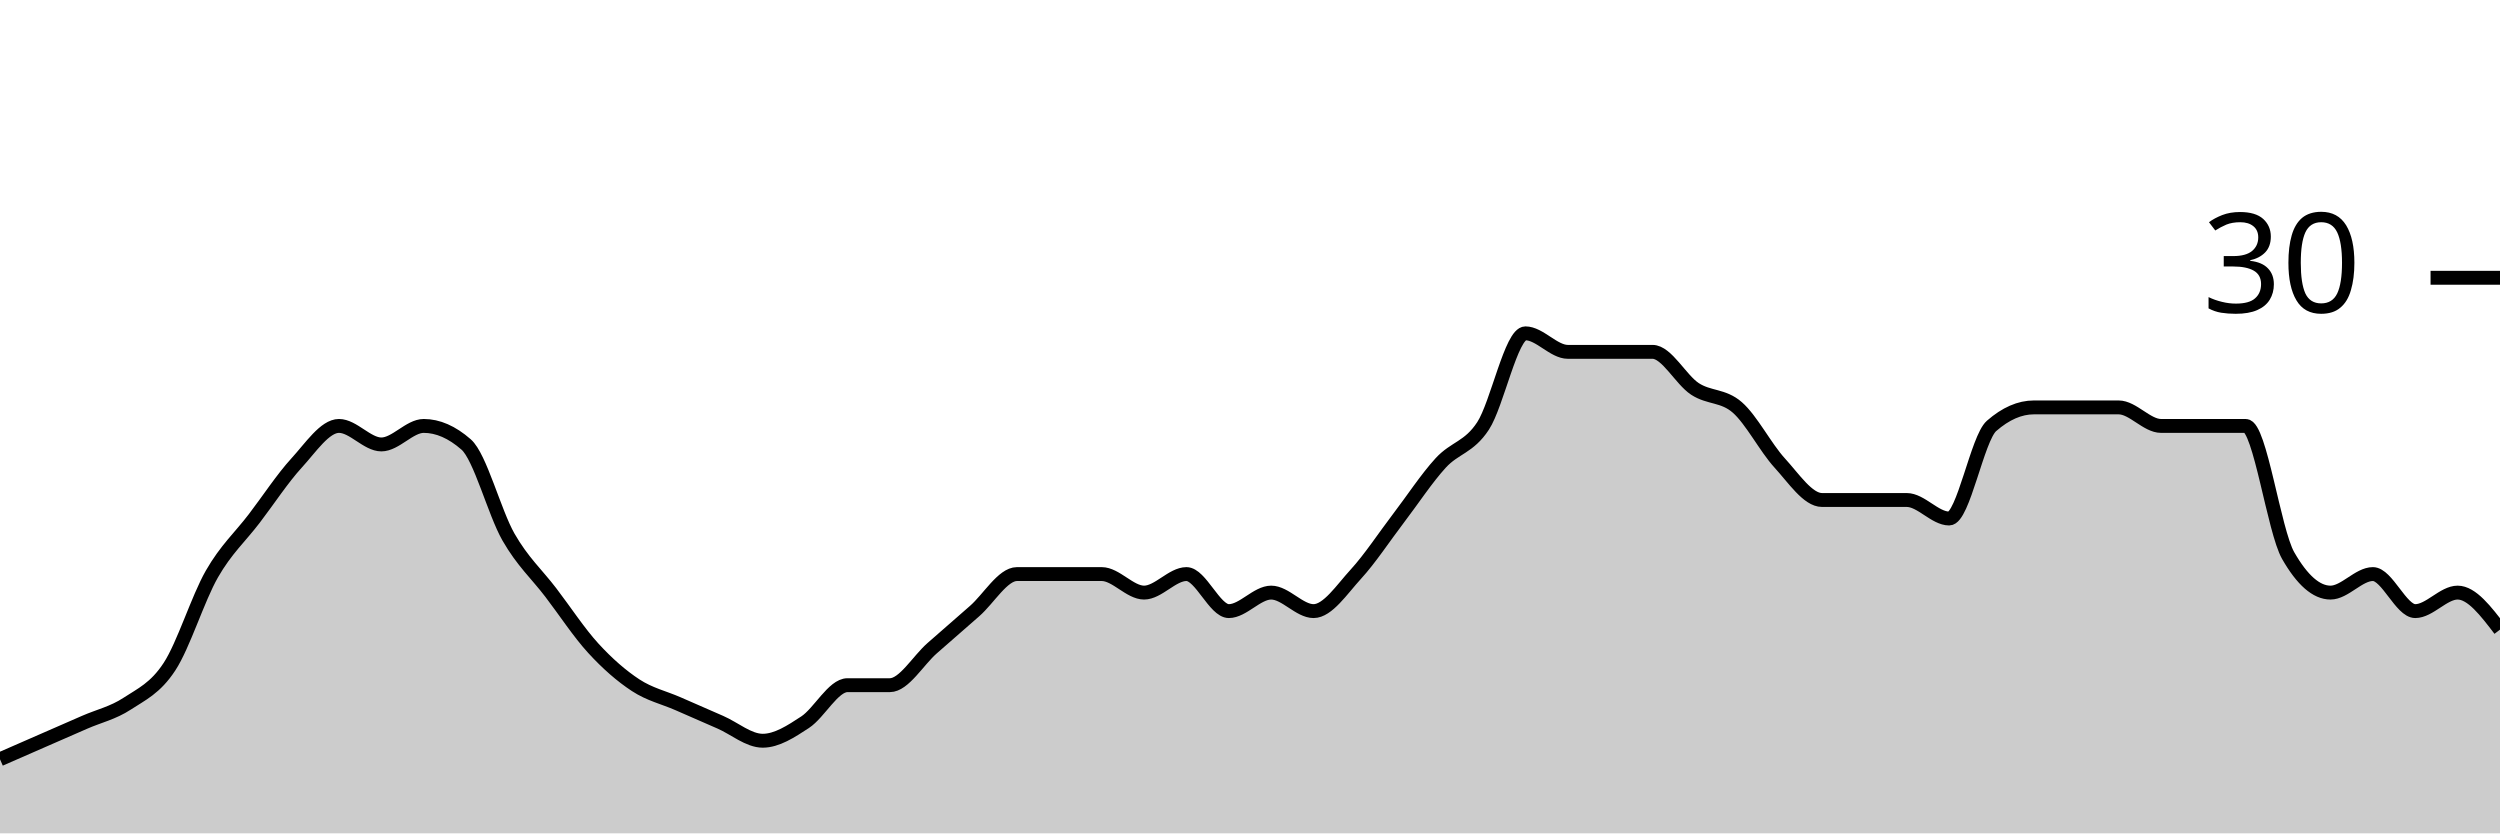
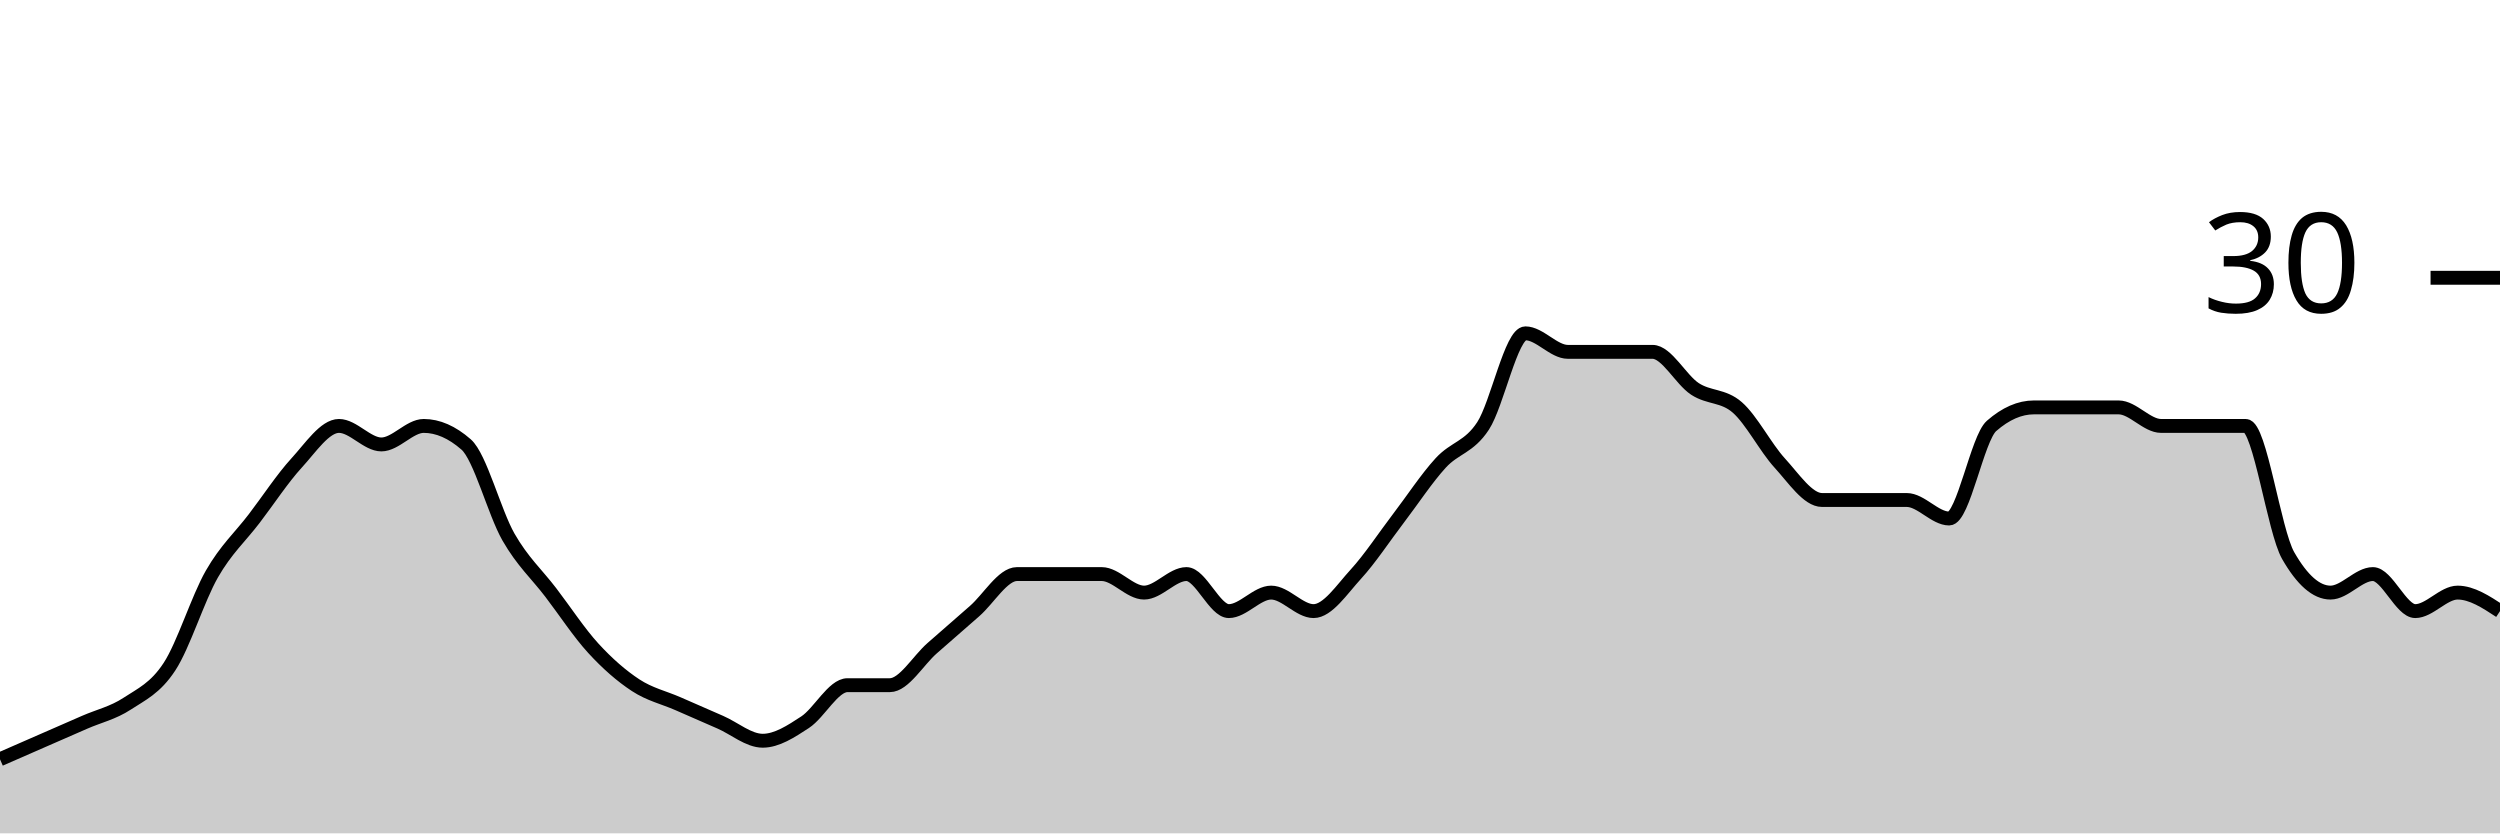
<svg xmlns="http://www.w3.org/2000/svg" viewBox="0 0 180 60">
  <g transform="translate(0,20)">
-     <path class="area" fill="rgba(0, 0, 0, 0.2)" d="M0,34.667C1.017,34.222,2.034,33.778,3.051,33.333C4.068,32.889,5.085,32.444,6.102,32C7.119,31.556,8.136,31.333,9.153,30.667C10.169,30,11.186,29.556,12.203,28C13.22,26.444,14.237,23.111,15.254,21.333C16.271,19.556,17.288,18.667,18.305,17.333C19.322,16,20.339,14.444,21.356,13.333C22.373,12.222,23.39,10.667,24.407,10.667C25.424,10.667,26.441,12,27.458,12C28.475,12,29.492,10.667,30.508,10.667C31.525,10.667,32.542,11.111,33.559,12C34.576,12.889,35.593,16.889,36.61,18.667C37.627,20.444,38.644,21.333,39.661,22.667C40.678,24,41.695,25.556,42.712,26.667C43.729,27.778,44.746,28.667,45.763,29.333C46.78,30,47.797,30.222,48.814,30.667C49.831,31.111,50.847,31.556,51.864,32C52.881,32.444,53.898,33.333,54.915,33.333C55.932,33.333,56.949,32.667,57.966,32C58.983,31.333,60,29.333,61.017,29.333C62.034,29.333,63.051,29.333,64.068,29.333C65.085,29.333,66.102,27.556,67.119,26.667C68.136,25.778,69.153,24.889,70.169,24C71.186,23.111,72.203,21.333,73.22,21.333C74.237,21.333,75.254,21.333,76.271,21.333C77.288,21.333,78.305,21.333,79.322,21.333C80.339,21.333,81.356,22.667,82.373,22.667C83.39,22.667,84.407,21.333,85.424,21.333C86.441,21.333,87.458,24,88.475,24C89.492,24,90.508,22.667,91.525,22.667C92.542,22.667,93.559,24,94.576,24C95.593,24,96.61,22.444,97.627,21.333C98.644,20.222,99.661,18.667,100.678,17.333C101.695,16,102.712,14.444,103.729,13.333C104.746,12.222,105.763,12.222,106.78,10.667C107.797,9.111,108.814,4,109.831,4C110.847,4,111.864,5.333,112.881,5.333C113.898,5.333,114.915,5.333,115.932,5.333C116.949,5.333,117.966,5.333,118.983,5.333C120,5.333,121.017,7.333,122.034,8C123.051,8.667,124.068,8.444,125.085,9.333C126.102,10.222,127.119,12.222,128.136,13.333C129.153,14.444,130.169,16,131.186,16C132.203,16,133.22,16,134.237,16C135.254,16,136.271,16,137.288,16C138.305,16,139.322,17.333,140.339,17.333C141.356,17.333,142.373,11.556,143.39,10.667C144.407,9.778,145.424,9.333,146.441,9.333C147.458,9.333,148.475,9.333,149.492,9.333C150.508,9.333,151.525,9.333,152.542,9.333C153.559,9.333,154.576,10.667,155.593,10.667C156.61,10.667,157.627,10.667,158.644,10.667C159.661,10.667,160.678,10.667,161.695,10.667C162.712,10.667,163.729,18.222,164.746,20C165.763,21.778,166.78,22.667,167.797,22.667C168.814,22.667,169.831,21.333,170.847,21.333C171.864,21.333,172.881,24,173.898,24C174.915,24,175.932,22.667,176.949,22.667C177.966,22.667,178.983,24,180,25.333L180,40C178.983,40,177.966,40,176.949,40C175.932,40,174.915,40,173.898,40C172.881,40,171.864,40,170.847,40C169.831,40,168.814,40,167.797,40C166.78,40,165.763,40,164.746,40C163.729,40,162.712,40,161.695,40C160.678,40,159.661,40,158.644,40C157.627,40,156.61,40,155.593,40C154.576,40,153.559,40,152.542,40C151.525,40,150.508,40,149.492,40C148.475,40,147.458,40,146.441,40C145.424,40,144.407,40,143.39,40C142.373,40,141.356,40,140.339,40C139.322,40,138.305,40,137.288,40C136.271,40,135.254,40,134.237,40C133.22,40,132.203,40,131.186,40C130.169,40,129.153,40,128.136,40C127.119,40,126.102,40,125.085,40C124.068,40,123.051,40,122.034,40C121.017,40,120,40,118.983,40C117.966,40,116.949,40,115.932,40C114.915,40,113.898,40,112.881,40C111.864,40,110.847,40,109.831,40C108.814,40,107.797,40,106.78,40C105.763,40,104.746,40,103.729,40C102.712,40,101.695,40,100.678,40C99.661,40,98.644,40,97.627,40C96.61,40,95.593,40,94.576,40C93.559,40,92.542,40,91.525,40C90.508,40,89.492,40,88.475,40C87.458,40,86.441,40,85.424,40C84.407,40,83.39,40,82.373,40C81.356,40,80.339,40,79.322,40C78.305,40,77.288,40,76.271,40C75.254,40,74.237,40,73.22,40C72.203,40,71.186,40,70.169,40C69.153,40,68.136,40,67.119,40C66.102,40,65.085,40,64.068,40C63.051,40,62.034,40,61.017,40C60,40,58.983,40,57.966,40C56.949,40,55.932,40,54.915,40C53.898,40,52.881,40,51.864,40C50.847,40,49.831,40,48.814,40C47.797,40,46.78,40,45.763,40C44.746,40,43.729,40,42.712,40C41.695,40,40.678,40,39.661,40C38.644,40,37.627,40,36.61,40C35.593,40,34.576,40,33.559,40C32.542,40,31.525,40,30.508,40C29.492,40,28.475,40,27.458,40C26.441,40,25.424,40,24.407,40C23.39,40,22.373,40,21.356,40C20.339,40,19.322,40,18.305,40C17.288,40,16.271,40,15.254,40C14.237,40,13.22,40,12.203,40C11.186,40,10.169,40,9.153,40C8.136,40,7.119,40,6.102,40C5.085,40,4.068,40,3.051,40C2.034,40,1.017,40,0,40Z" />
-     <path class="line" stroke="black" fill="none" d="M0,34.667C1.017,34.222,2.034,33.778,3.051,33.333C4.068,32.889,5.085,32.444,6.102,32C7.119,31.556,8.136,31.333,9.153,30.667C10.169,30,11.186,29.556,12.203,28C13.22,26.444,14.237,23.111,15.254,21.333C16.271,19.556,17.288,18.667,18.305,17.333C19.322,16,20.339,14.444,21.356,13.333C22.373,12.222,23.39,10.667,24.407,10.667C25.424,10.667,26.441,12,27.458,12C28.475,12,29.492,10.667,30.508,10.667C31.525,10.667,32.542,11.111,33.559,12C34.576,12.889,35.593,16.889,36.61,18.667C37.627,20.444,38.644,21.333,39.661,22.667C40.678,24,41.695,25.556,42.712,26.667C43.729,27.778,44.746,28.667,45.763,29.333C46.78,30,47.797,30.222,48.814,30.667C49.831,31.111,50.847,31.556,51.864,32C52.881,32.444,53.898,33.333,54.915,33.333C55.932,33.333,56.949,32.667,57.966,32C58.983,31.333,60,29.333,61.017,29.333C62.034,29.333,63.051,29.333,64.068,29.333C65.085,29.333,66.102,27.556,67.119,26.667C68.136,25.778,69.153,24.889,70.169,24C71.186,23.111,72.203,21.333,73.22,21.333C74.237,21.333,75.254,21.333,76.271,21.333C77.288,21.333,78.305,21.333,79.322,21.333C80.339,21.333,81.356,22.667,82.373,22.667C83.39,22.667,84.407,21.333,85.424,21.333C86.441,21.333,87.458,24,88.475,24C89.492,24,90.508,22.667,91.525,22.667C92.542,22.667,93.559,24,94.576,24C95.593,24,96.61,22.444,97.627,21.333C98.644,20.222,99.661,18.667,100.678,17.333C101.695,16,102.712,14.444,103.729,13.333C104.746,12.222,105.763,12.222,106.78,10.667C107.797,9.111,108.814,4,109.831,4C110.847,4,111.864,5.333,112.881,5.333C113.898,5.333,114.915,5.333,115.932,5.333C116.949,5.333,117.966,5.333,118.983,5.333C120,5.333,121.017,7.333,122.034,8C123.051,8.667,124.068,8.444,125.085,9.333C126.102,10.222,127.119,12.222,128.136,13.333C129.153,14.444,130.169,16,131.186,16C132.203,16,133.22,16,134.237,16C135.254,16,136.271,16,137.288,16C138.305,16,139.322,17.333,140.339,17.333C141.356,17.333,142.373,11.556,143.39,10.667C144.407,9.778,145.424,9.333,146.441,9.333C147.458,9.333,148.475,9.333,149.492,9.333C150.508,9.333,151.525,9.333,152.542,9.333C153.559,9.333,154.576,10.667,155.593,10.667C156.61,10.667,157.627,10.667,158.644,10.667C159.661,10.667,160.678,10.667,161.695,10.667C162.712,10.667,163.729,18.222,164.746,20C165.763,21.778,166.78,22.667,167.797,22.667C168.814,22.667,169.831,21.333,170.847,21.333C171.864,21.333,172.881,24,173.898,24C174.915,24,175.932,22.667,176.949,22.667C177.966,22.667,178.983,24,180,25.333" />
+     <path class="area" fill="rgba(0, 0, 0, 0.2)" d="M0,34.667C1.017,34.222,2.034,33.778,3.051,33.333C4.068,32.889,5.085,32.444,6.102,32C7.119,31.556,8.136,31.333,9.153,30.667C10.169,30,11.186,29.556,12.203,28C13.22,26.444,14.237,23.111,15.254,21.333C16.271,19.556,17.288,18.667,18.305,17.333C19.322,16,20.339,14.444,21.356,13.333C22.373,12.222,23.39,10.667,24.407,10.667C25.424,10.667,26.441,12,27.458,12C28.475,12,29.492,10.667,30.508,10.667C31.525,10.667,32.542,11.111,33.559,12C34.576,12.889,35.593,16.889,36.61,18.667C37.627,20.444,38.644,21.333,39.661,22.667C40.678,24,41.695,25.556,42.712,26.667C43.729,27.778,44.746,28.667,45.763,29.333C46.78,30,47.797,30.222,48.814,30.667C49.831,31.111,50.847,31.556,51.864,32C52.881,32.444,53.898,33.333,54.915,33.333C55.932,33.333,56.949,32.667,57.966,32C58.983,31.333,60,29.333,61.017,29.333C62.034,29.333,63.051,29.333,64.068,29.333C65.085,29.333,66.102,27.556,67.119,26.667C68.136,25.778,69.153,24.889,70.169,24C71.186,23.111,72.203,21.333,73.22,21.333C74.237,21.333,75.254,21.333,76.271,21.333C77.288,21.333,78.305,21.333,79.322,21.333C80.339,21.333,81.356,22.667,82.373,22.667C83.39,22.667,84.407,21.333,85.424,21.333C86.441,21.333,87.458,24,88.475,24C89.492,24,90.508,22.667,91.525,22.667C92.542,22.667,93.559,24,94.576,24C95.593,24,96.61,22.444,97.627,21.333C98.644,20.222,99.661,18.667,100.678,17.333C101.695,16,102.712,14.444,103.729,13.333C104.746,12.222,105.763,12.222,106.78,10.667C107.797,9.111,108.814,4,109.831,4C110.847,4,111.864,5.333,112.881,5.333C113.898,5.333,114.915,5.333,115.932,5.333C116.949,5.333,117.966,5.333,118.983,5.333C120,5.333,121.017,7.333,122.034,8C123.051,8.667,124.068,8.444,125.085,9.333C126.102,10.222,127.119,12.222,128.136,13.333C129.153,14.444,130.169,16,131.186,16C132.203,16,133.22,16,134.237,16C135.254,16,136.271,16,137.288,16C138.305,16,139.322,17.333,140.339,17.333C141.356,17.333,142.373,11.556,143.39,10.667C144.407,9.778,145.424,9.333,146.441,9.333C147.458,9.333,148.475,9.333,149.492,9.333C150.508,9.333,151.525,9.333,152.542,9.333C153.559,9.333,154.576,10.667,155.593,10.667C156.61,10.667,157.627,10.667,158.644,10.667C159.661,10.667,160.678,10.667,161.695,10.667C162.712,10.667,163.729,18.222,164.746,20C165.763,21.778,166.78,22.667,167.797,22.667C168.814,22.667,169.831,21.333,170.847,21.333C171.864,21.333,172.881,24,173.898,24C174.915,24,175.932,22.667,176.949,22.667C177.966,22.667,178.983,23.333,180,24L180,40C178.983,40,177.966,40,176.949,40C175.932,40,174.915,40,173.898,40C172.881,40,171.864,40,170.847,40C169.831,40,168.814,40,167.797,40C166.78,40,165.763,40,164.746,40C163.729,40,162.712,40,161.695,40C160.678,40,159.661,40,158.644,40C157.627,40,156.61,40,155.593,40C154.576,40,153.559,40,152.542,40C151.525,40,150.508,40,149.492,40C148.475,40,147.458,40,146.441,40C145.424,40,144.407,40,143.39,40C142.373,40,141.356,40,140.339,40C139.322,40,138.305,40,137.288,40C136.271,40,135.254,40,134.237,40C133.22,40,132.203,40,131.186,40C130.169,40,129.153,40,128.136,40C127.119,40,126.102,40,125.085,40C124.068,40,123.051,40,122.034,40C121.017,40,120,40,118.983,40C117.966,40,116.949,40,115.932,40C114.915,40,113.898,40,112.881,40C111.864,40,110.847,40,109.831,40C108.814,40,107.797,40,106.78,40C105.763,40,104.746,40,103.729,40C102.712,40,101.695,40,100.678,40C99.661,40,98.644,40,97.627,40C96.61,40,95.593,40,94.576,40C93.559,40,92.542,40,91.525,40C90.508,40,89.492,40,88.475,40C87.458,40,86.441,40,85.424,40C84.407,40,83.39,40,82.373,40C81.356,40,80.339,40,79.322,40C78.305,40,77.288,40,76.271,40C75.254,40,74.237,40,73.22,40C72.203,40,71.186,40,70.169,40C69.153,40,68.136,40,67.119,40C66.102,40,65.085,40,64.068,40C63.051,40,62.034,40,61.017,40C60,40,58.983,40,57.966,40C56.949,40,55.932,40,54.915,40C53.898,40,52.881,40,51.864,40C50.847,40,49.831,40,48.814,40C47.797,40,46.78,40,45.763,40C44.746,40,43.729,40,42.712,40C41.695,40,40.678,40,39.661,40C38.644,40,37.627,40,36.61,40C35.593,40,34.576,40,33.559,40C32.542,40,31.525,40,30.508,40C29.492,40,28.475,40,27.458,40C26.441,40,25.424,40,24.407,40C23.39,40,22.373,40,21.356,40C20.339,40,19.322,40,18.305,40C17.288,40,16.271,40,15.254,40C14.237,40,13.22,40,12.203,40C11.186,40,10.169,40,9.153,40C8.136,40,7.119,40,6.102,40C5.085,40,4.068,40,3.051,40C2.034,40,1.017,40,0,40Z" />
+     <path class="line" stroke="black" fill="none" d="M0,34.667C1.017,34.222,2.034,33.778,3.051,33.333C4.068,32.889,5.085,32.444,6.102,32C7.119,31.556,8.136,31.333,9.153,30.667C10.169,30,11.186,29.556,12.203,28C13.22,26.444,14.237,23.111,15.254,21.333C16.271,19.556,17.288,18.667,18.305,17.333C19.322,16,20.339,14.444,21.356,13.333C22.373,12.222,23.39,10.667,24.407,10.667C25.424,10.667,26.441,12,27.458,12C28.475,12,29.492,10.667,30.508,10.667C31.525,10.667,32.542,11.111,33.559,12C34.576,12.889,35.593,16.889,36.61,18.667C37.627,20.444,38.644,21.333,39.661,22.667C40.678,24,41.695,25.556,42.712,26.667C43.729,27.778,44.746,28.667,45.763,29.333C46.78,30,47.797,30.222,48.814,30.667C49.831,31.111,50.847,31.556,51.864,32C52.881,32.444,53.898,33.333,54.915,33.333C55.932,33.333,56.949,32.667,57.966,32C58.983,31.333,60,29.333,61.017,29.333C62.034,29.333,63.051,29.333,64.068,29.333C65.085,29.333,66.102,27.556,67.119,26.667C68.136,25.778,69.153,24.889,70.169,24C71.186,23.111,72.203,21.333,73.22,21.333C74.237,21.333,75.254,21.333,76.271,21.333C77.288,21.333,78.305,21.333,79.322,21.333C80.339,21.333,81.356,22.667,82.373,22.667C83.39,22.667,84.407,21.333,85.424,21.333C86.441,21.333,87.458,24,88.475,24C89.492,24,90.508,22.667,91.525,22.667C92.542,22.667,93.559,24,94.576,24C95.593,24,96.61,22.444,97.627,21.333C98.644,20.222,99.661,18.667,100.678,17.333C101.695,16,102.712,14.444,103.729,13.333C104.746,12.222,105.763,12.222,106.78,10.667C107.797,9.111,108.814,4,109.831,4C110.847,4,111.864,5.333,112.881,5.333C113.898,5.333,114.915,5.333,115.932,5.333C116.949,5.333,117.966,5.333,118.983,5.333C120,5.333,121.017,7.333,122.034,8C123.051,8.667,124.068,8.444,125.085,9.333C126.102,10.222,127.119,12.222,128.136,13.333C129.153,14.444,130.169,16,131.186,16C132.203,16,133.22,16,134.237,16C135.254,16,136.271,16,137.288,16C138.305,16,139.322,17.333,140.339,17.333C141.356,17.333,142.373,11.556,143.39,10.667C144.407,9.778,145.424,9.333,146.441,9.333C147.458,9.333,148.475,9.333,149.492,9.333C150.508,9.333,151.525,9.333,152.542,9.333C153.559,9.333,154.576,10.667,155.593,10.667C156.61,10.667,157.627,10.667,158.644,10.667C159.661,10.667,160.678,10.667,161.695,10.667C162.712,10.667,163.729,18.222,164.746,20C165.763,21.778,166.78,22.667,167.797,22.667C168.814,22.667,169.831,21.333,170.847,21.333C171.864,21.333,172.881,24,173.898,24C174.915,24,175.932,22.667,176.949,22.667C177.966,22.667,178.983,23.333,180,24" />
    <path class="axis-ceiling" stroke-width="1" stroke="black" fill="none" d="M175,0L180,0" />
    <text class="axis-ceiling-label" font-family="sans-serif" text-anchor="end" font-size="10px" x="170" y="2.5">30</text>
  </g>
</svg>
